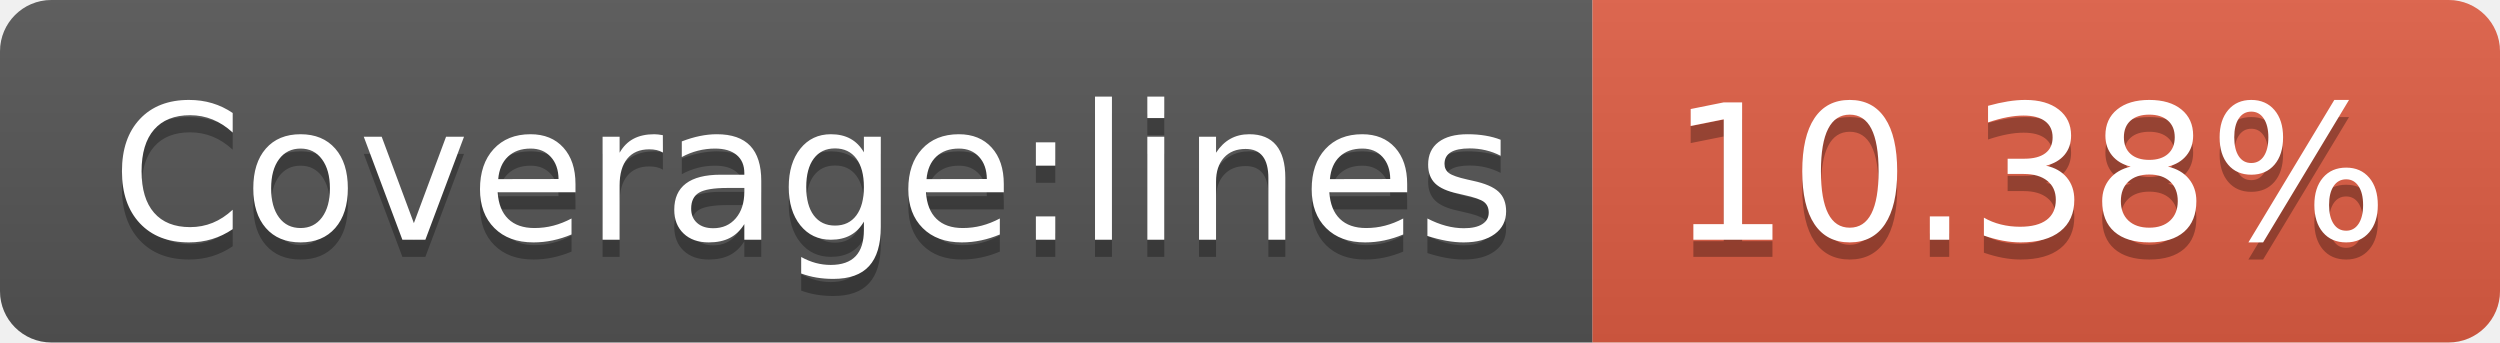
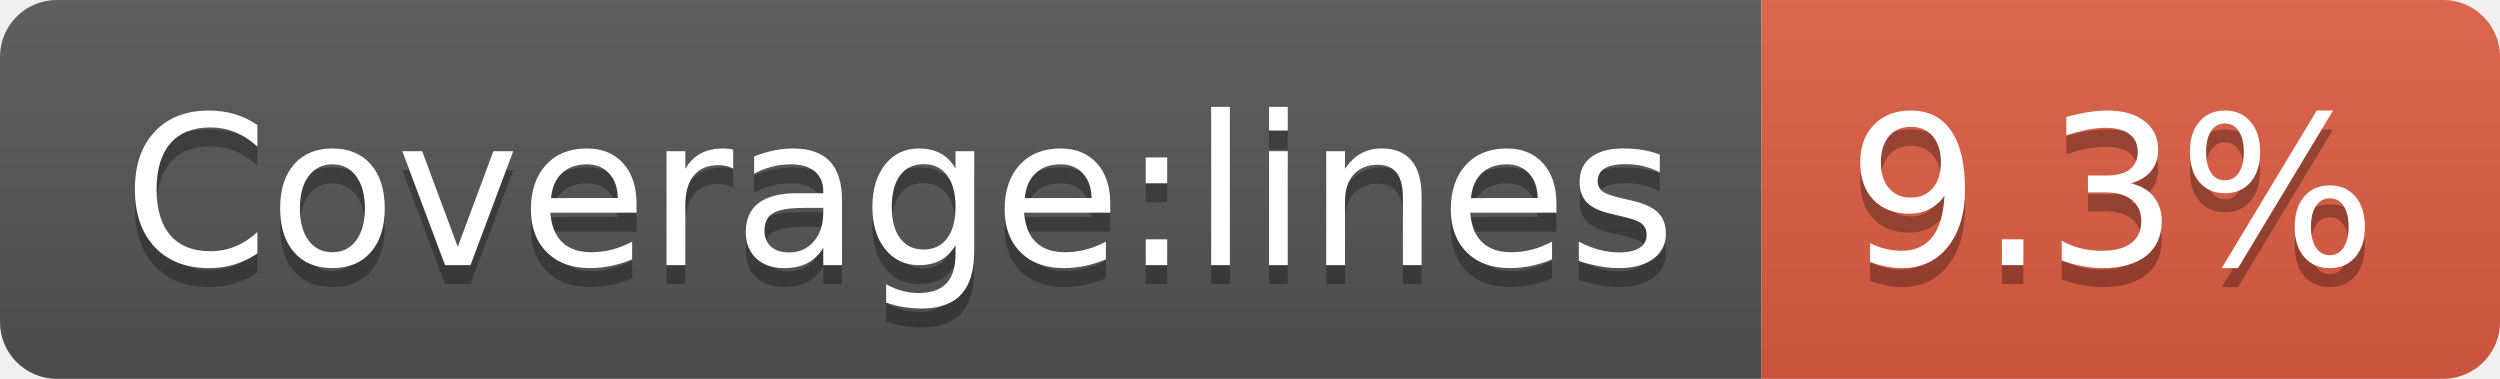
- <svg xmlns="http://www.w3.org/2000/svg" width="146" height="20" role="img" aria-label="Coverage:lines: 10.38%">
+ <svg xmlns="http://www.w3.org/2000/svg" width="132" height="20" role="img" aria-label="Coverage:lines: 9.3%">
  <linearGradient id="s" x2="0" y2="100%">
    <stop offset="0" stop-color="#bbb" stop-opacity=".1" />
    <stop offset="1" stop-opacity=".1" />
  </linearGradient>
  <clipPath id="r">
-     <rect width="146" height="20" rx="3" fill="#fff" />
+     <rect width="132" height="20" rx="3" fill="#fff" />
  </clipPath>
  <g clip-path="url(#r)">
    <rect width="93" height="20" fill="#555" />
-     <rect x="93" width="53" height="20" fill="#e05d44" />
-     <rect width="146" height="20" fill="url(#s)" />
+     <rect x="93" width="39" height="20" fill="#e05d44" />
+     <rect width="132" height="20" fill="url(#s)" />
  </g>
  <g fill="#fff" text-anchor="middle" font-family="Verdana,Geneva,DejaVu Sans,sans-serif" text-rendering="geometricPrecision" font-size="110">
    <text aria-hidden="true" x="475" y="150" fill="#010101" fill-opacity=".3" transform="scale(.1)" textLength="830">Coverage:lines</text>
    <text x="475" y="140" transform="scale(.1)" fill="#fff" textLength="830">Coverage:lines</text>
-     <text aria-hidden="true" x="1185" y="150" fill="#010101" fill-opacity=".3" transform="scale(.1)" textLength="430">10.38%</text>
-     <text x="1185" y="140" transform="scale(.1)" fill="#fff" textLength="430">10.38%</text>
+     <text aria-hidden="true" x="1115" y="150" fill="#010101" fill-opacity=".3" transform="scale(.1)" textLength="290">9.3%</text>
+     <text x="1115" y="140" transform="scale(.1)" fill="#fff" textLength="290">9.3%</text>
  </g>
</svg>
